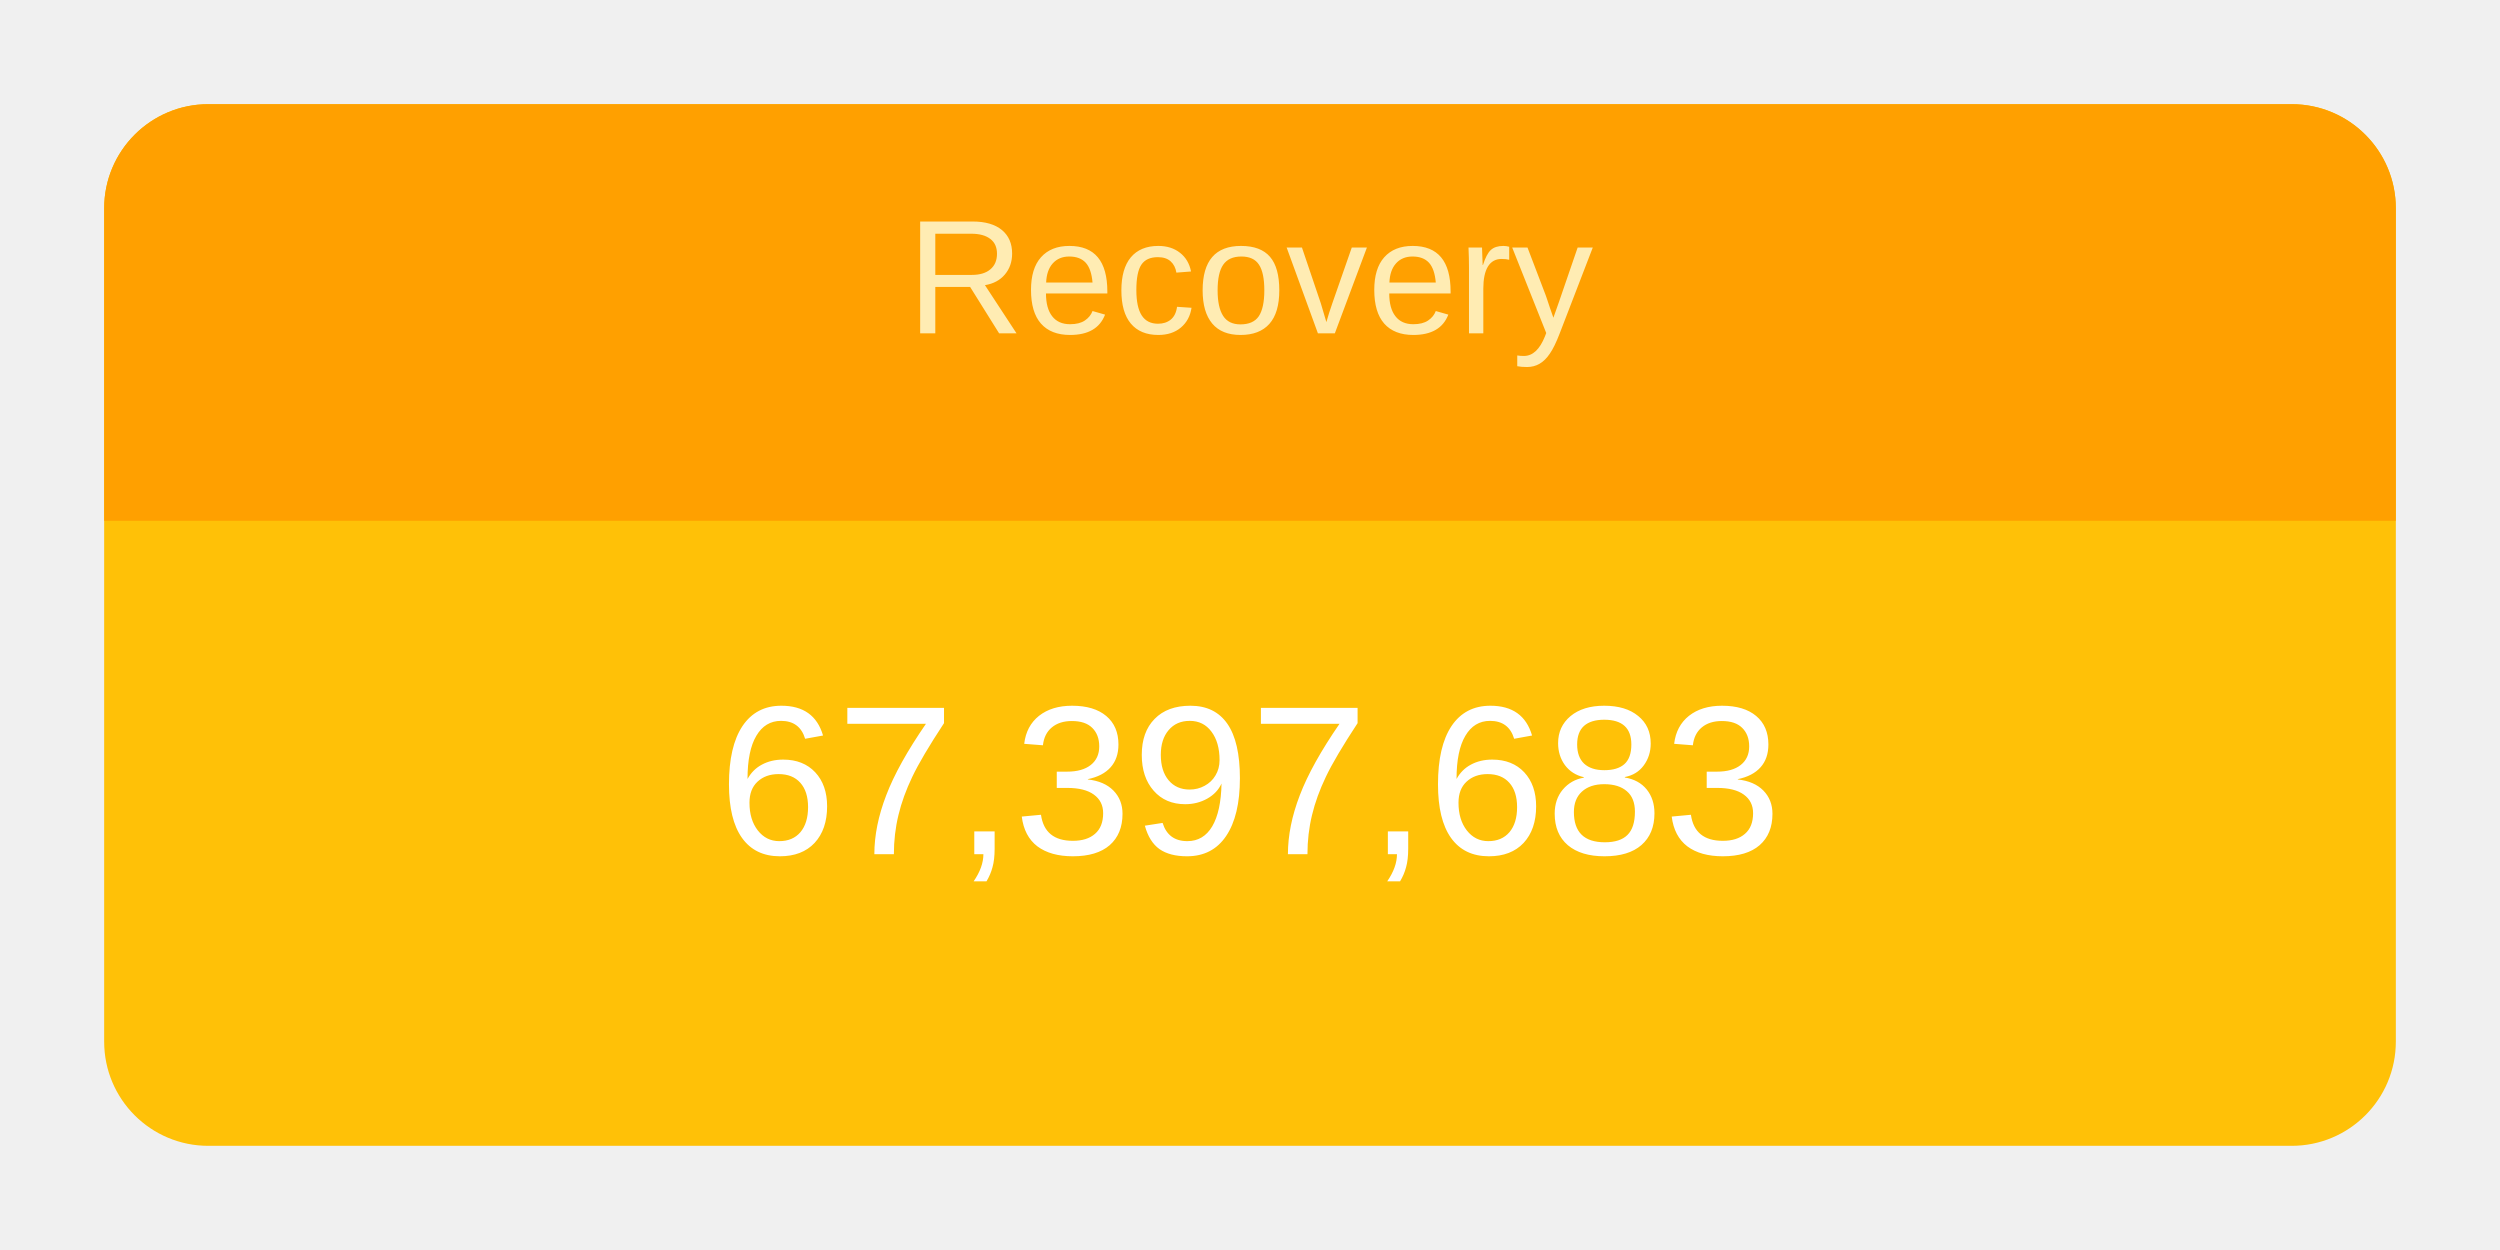
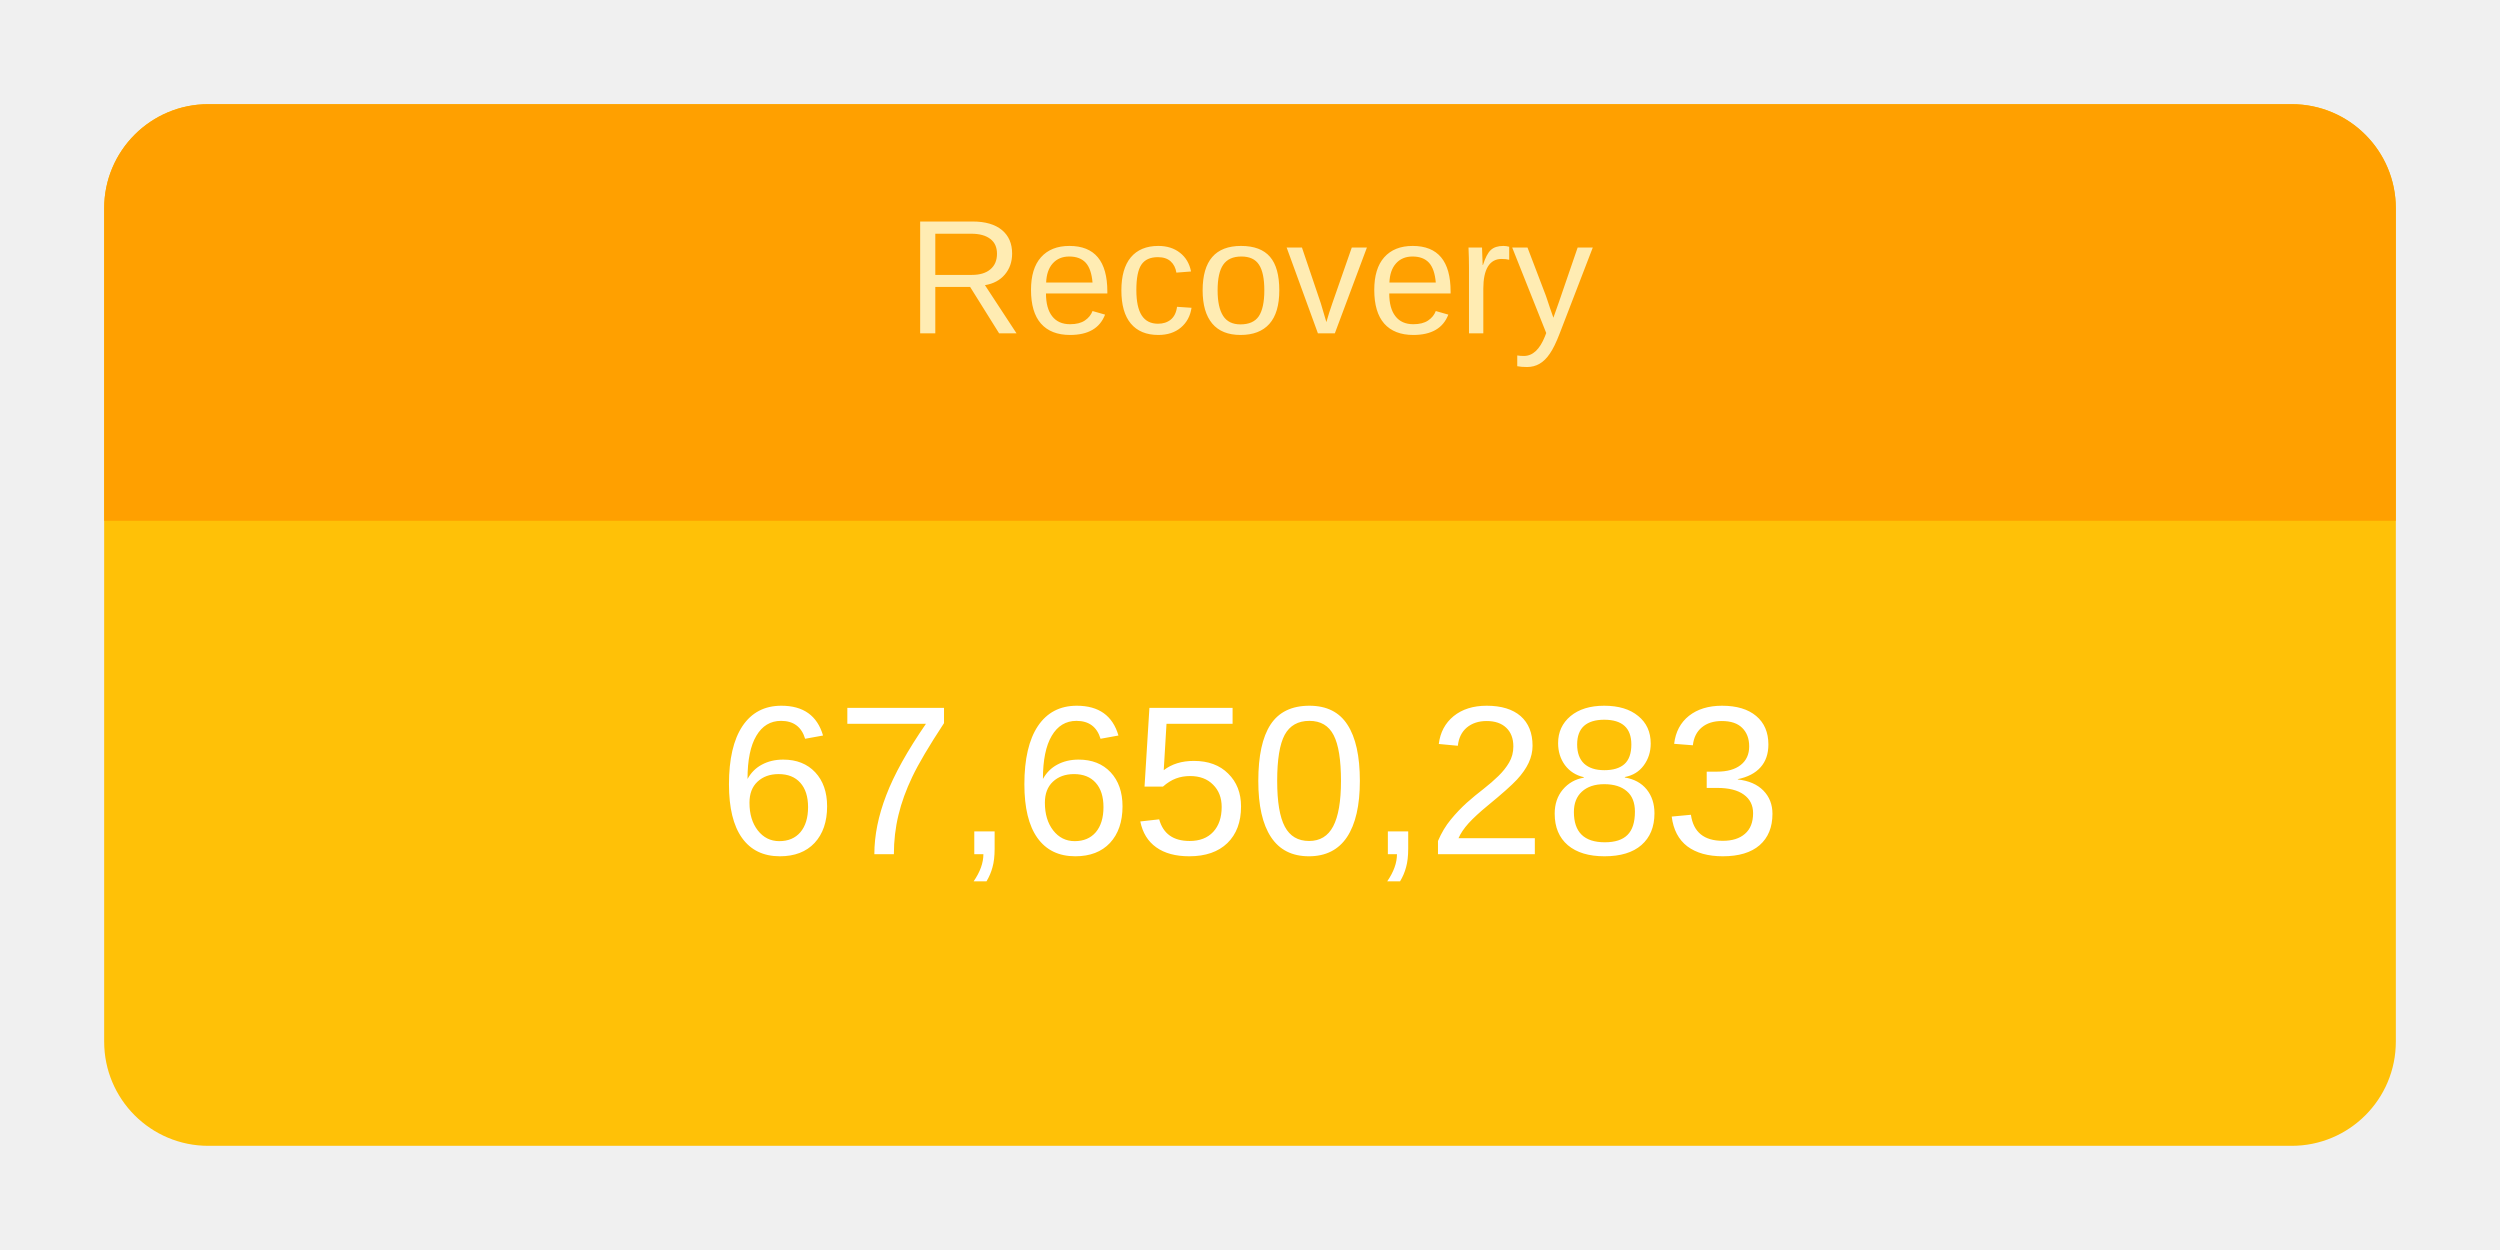
<svg xmlns="http://www.w3.org/2000/svg" height="120" viewBox="" width="240">
  <g transform="translate(10,10)">
    <rect rx="10" ry="10" width="220" height="100" style="fill: #ffc107; stroke-width: 5;" />
    <svg width="220" height="100">
      <text x="50%" y="72%" alignment-baseline="middle" text-anchor="middle" fill="white" font-size="1.7em" font-family="Arial, Helvetica, sans-serif">
-         67,397,683
+         67,650,283
      </text>
    </svg>
    <path fill="#FFA000" d=" M 210 0              a 10 10 0 0 1 10 10              v 30             h-220             v-30             a 10 10 0 0 1 10 -10" />
    <svg width="220" height="40">
      <text x="50%" y="55%" alignment-baseline="middle" text-anchor="middle" fill="#FFECB3" font-size="1.3em" font-family="Arial, Helvetica, sans-serif">
        Recovery
      </text>
    </svg>
  </g>
</svg>
